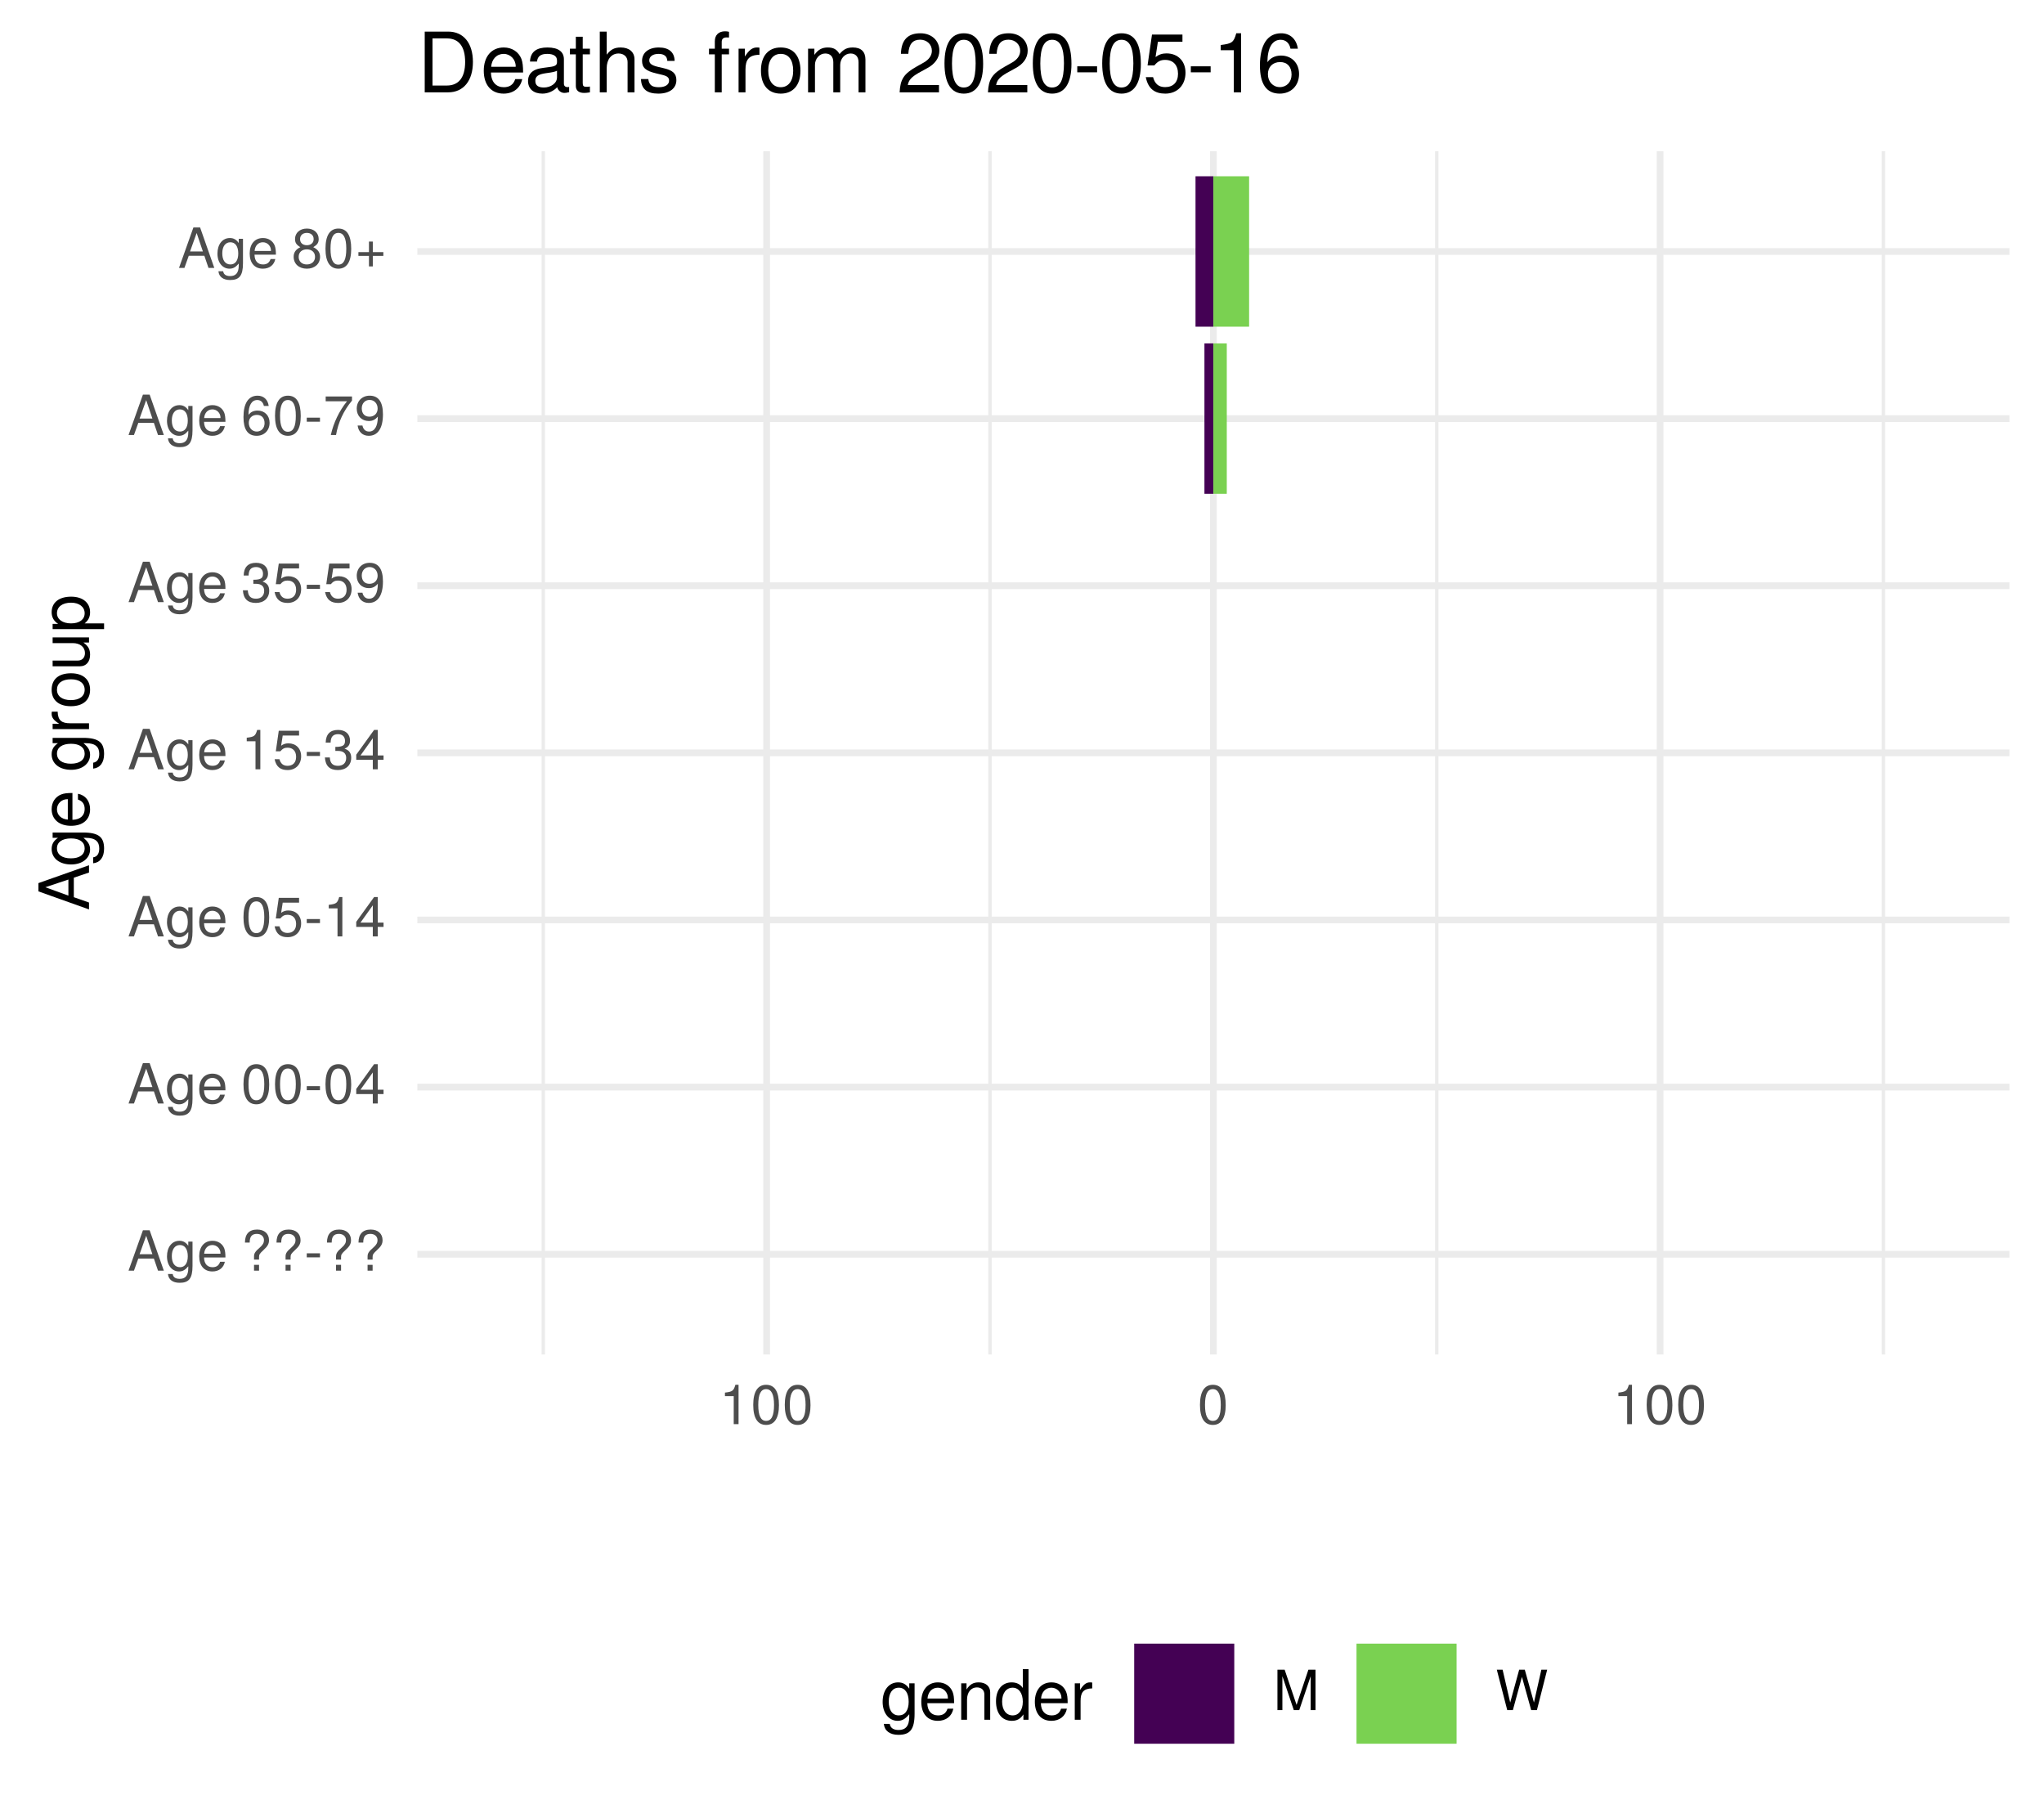
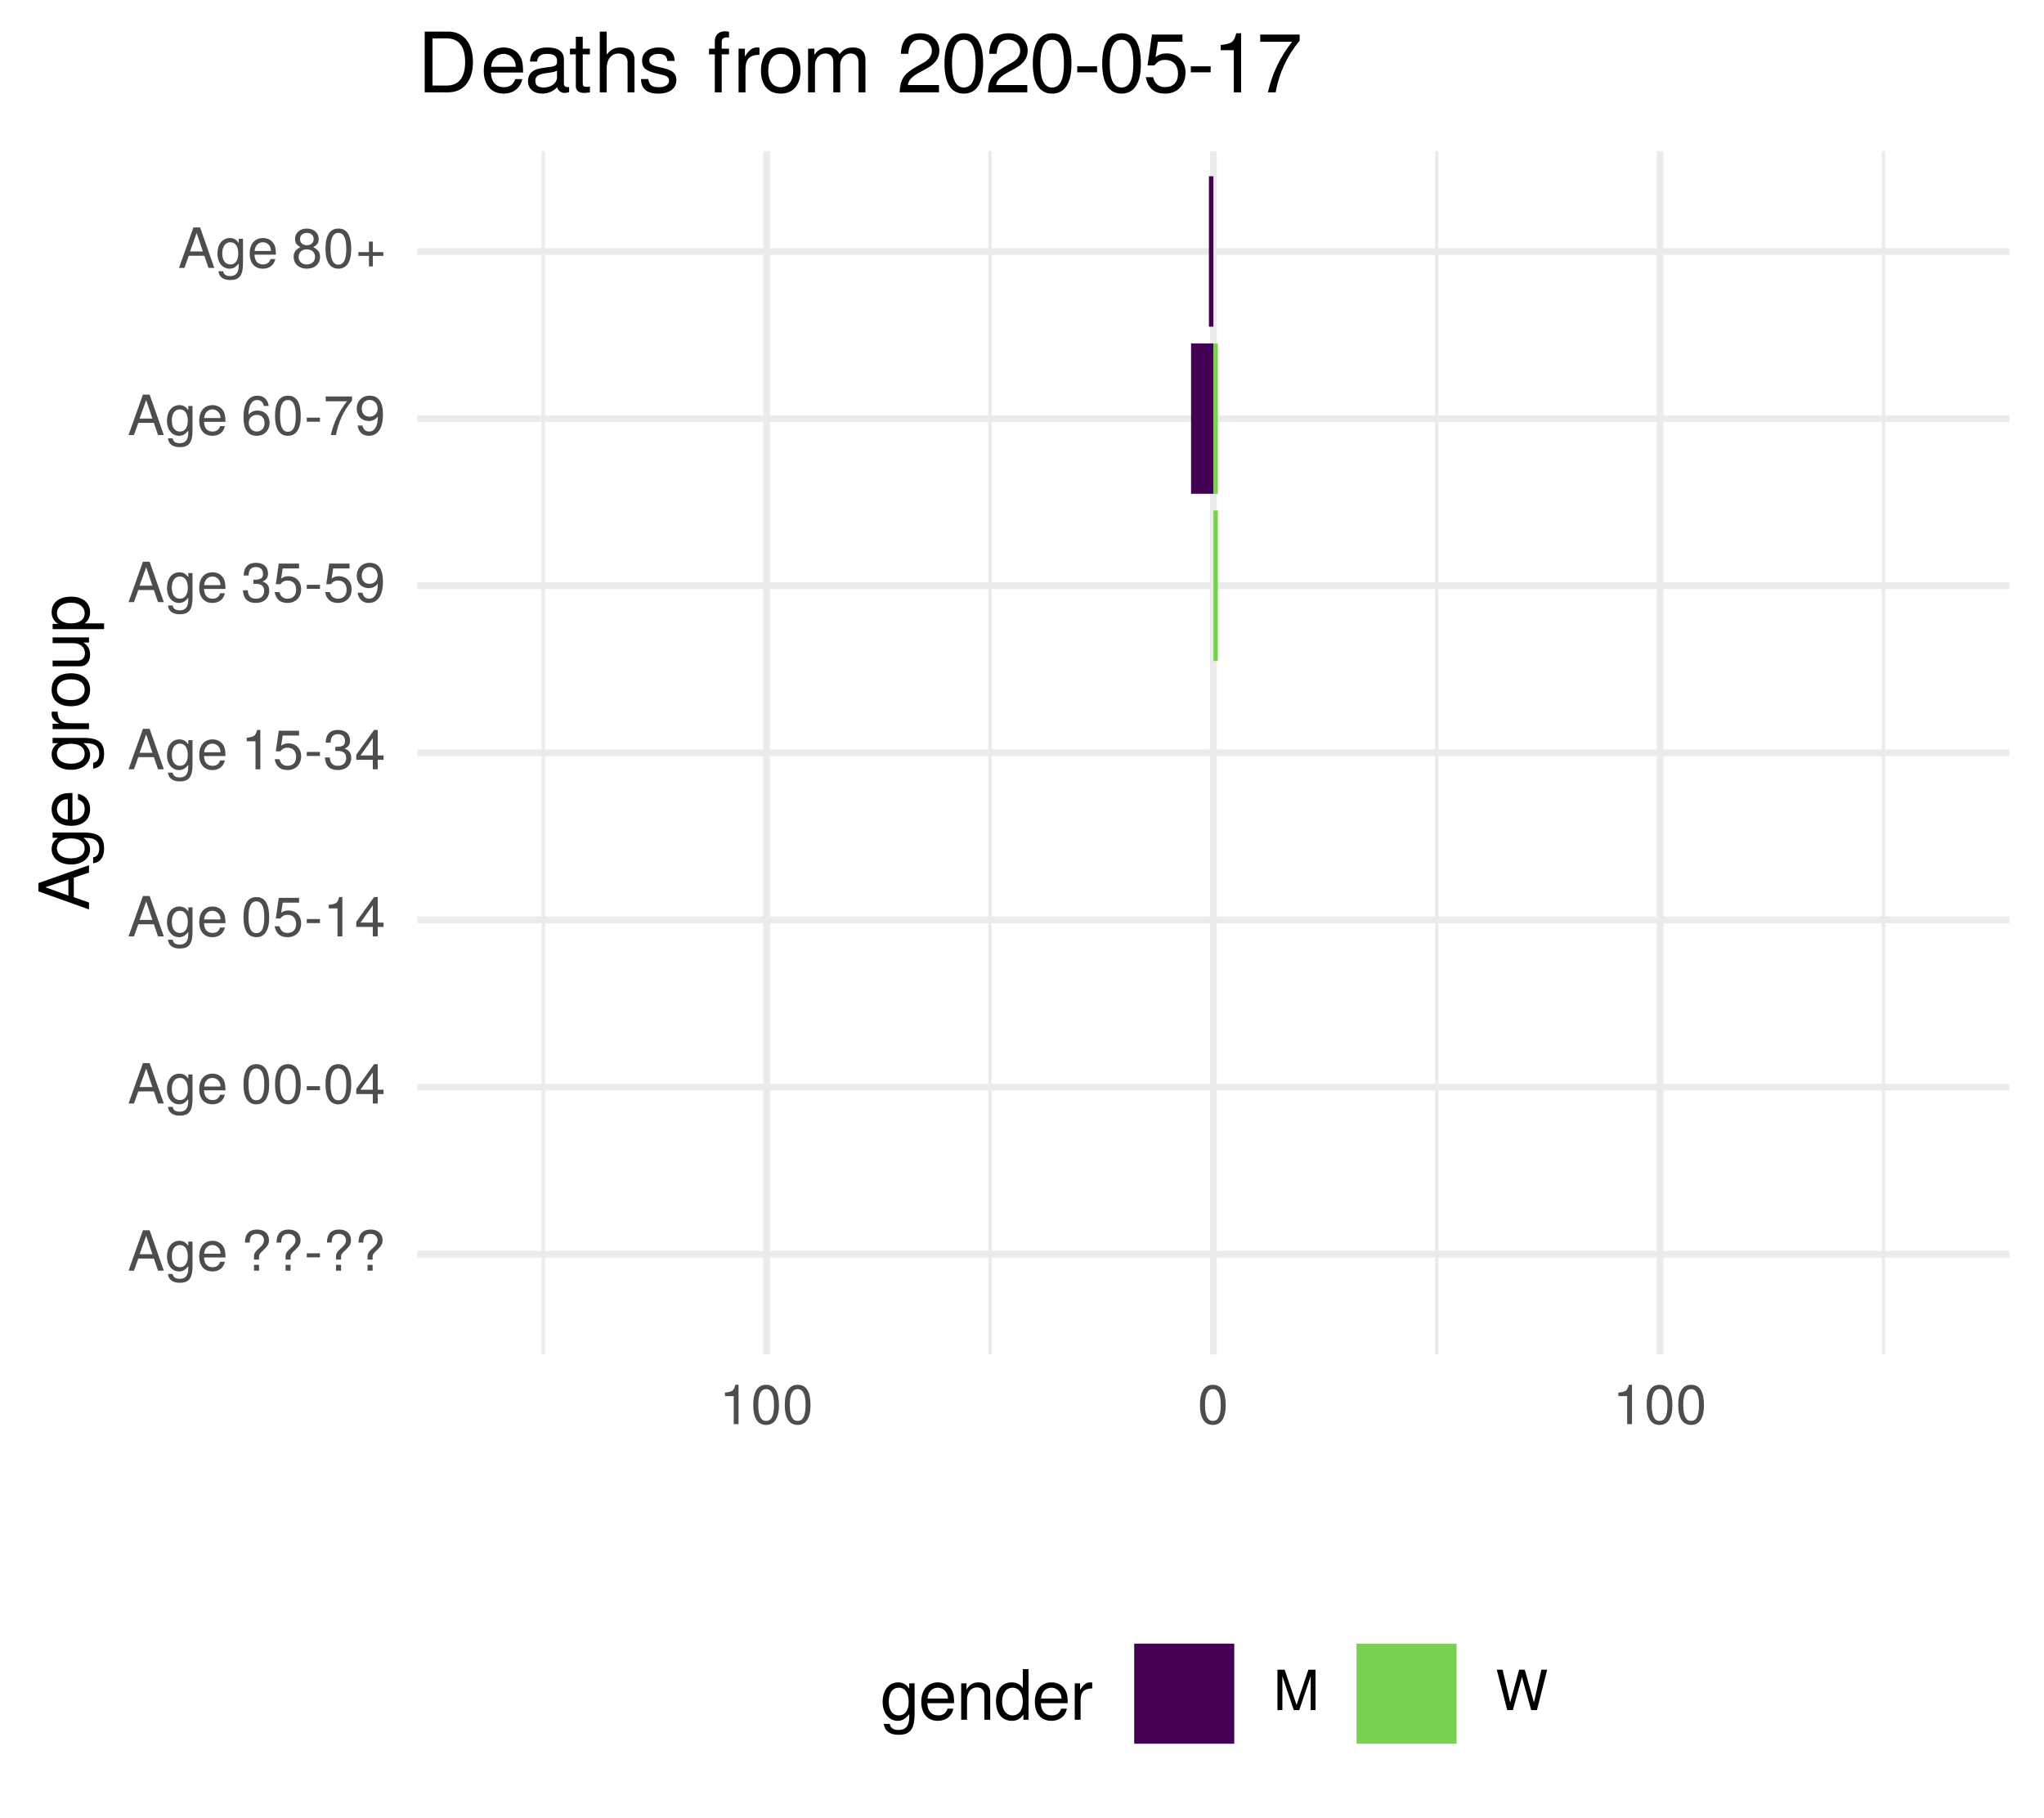
<svg xmlns="http://www.w3.org/2000/svg" xmlns:xlink="http://www.w3.org/1999/xlink" width="324pt" height="288pt" viewBox="0 0 324 288" version="1.1">
  <defs>
    <g>
      <symbol overflow="visible" id="glyph0-0">
        <path style="stroke:none;" d="" />
      </symbol>
      <symbol overflow="visible" id="glyph0-1">
        <path style="stroke:none;" d="M 5.75 0 L 3.5 -6.406 L 2.438 -6.406 L 0.156 0 L 1.016 0 L 1.703 -1.922 L 4.172 -1.922 L 4.828 0 Z M 3.938 -2.609 L 1.906 -2.609 L 2.953 -5.531 Z M 3.938 -2.609 " />
      </symbol>
      <symbol overflow="visible" id="glyph0-2">
        <path style="stroke:none;" d="M 4.297 -0.75 L 4.297 -4.609 L 3.625 -4.609 L 3.625 -3.938 C 3.25 -4.484 2.812 -4.734 2.219 -4.734 C 1.047 -4.734 0.25 -3.75 0.25 -2.266 C 0.25 -0.812 1.078 0.125 2.156 0.125 C 2.734 0.125 3.141 -0.109 3.625 -0.688 L 3.625 -0.391 C 3.625 0.828 3.125 1.297 2.266 1.297 C 1.688 1.297 1.234 1.094 1.156 0.531 L 0.406 0.531 C 0.484 1.406 1.156 1.922 2.25 1.922 C 3.688 1.922 4.297 1.281 4.297 -0.75 Z M 3.547 -2.281 C 3.547 -1.172 3.078 -0.547 2.312 -0.547 C 1.5 -0.547 1.016 -1.188 1.016 -2.312 C 1.016 -3.406 1.516 -4.062 2.297 -4.062 C 3.094 -4.062 3.547 -3.391 3.547 -2.281 Z M 3.547 -2.281 " />
      </symbol>
      <symbol overflow="visible" id="glyph0-3">
        <path style="stroke:none;" d="M 4.516 -2.094 C 4.516 -2.766 4.453 -3.188 4.328 -3.531 C 4.031 -4.281 3.328 -4.734 2.469 -4.734 C 1.172 -4.734 0.359 -3.797 0.359 -2.281 C 0.359 -0.766 1.156 0.125 2.453 0.125 C 3.5 0.125 4.234 -0.469 4.422 -1.406 L 3.672 -1.406 C 3.469 -0.797 3.062 -0.547 2.469 -0.547 C 1.703 -0.547 1.141 -1.031 1.125 -2.094 Z M 3.734 -2.75 C 3.734 -2.75 3.734 -2.703 3.719 -2.688 L 1.141 -2.688 C 1.203 -3.516 1.719 -4.062 2.453 -4.062 C 3.172 -4.062 3.734 -3.469 3.734 -2.75 Z M 3.734 -2.75 " />
      </symbol>
      <symbol overflow="visible" id="glyph0-4">
        <path style="stroke:none;" d="" />
      </symbol>
      <symbol overflow="visible" id="glyph0-5">
        <path style="stroke:none;" d="M 4.422 -4.828 C 4.422 -5.859 3.688 -6.516 2.547 -6.516 C 1.281 -6.516 0.609 -5.812 0.609 -4.453 L 1.359 -4.453 C 1.359 -5.422 1.719 -5.828 2.5 -5.828 C 3.172 -5.828 3.625 -5.422 3.625 -4.828 C 3.625 -4.422 3.438 -4.078 2.969 -3.672 C 2.453 -3.203 2.453 -3.203 2.297 -3 C 2.109 -2.75 2.047 -2.547 2.047 -2.234 L 2.047 -1.75 L 2.844 -1.75 L 2.844 -2.156 C 2.844 -2.547 2.938 -2.703 3.531 -3.25 C 4.203 -3.859 4.422 -4.25 4.422 -4.828 Z M 2.844 0 L 2.844 -0.922 L 2.047 -0.922 L 2.047 0 Z M 2.844 0 " />
      </symbol>
      <symbol overflow="visible" id="glyph0-6">
        <path style="stroke:none;" d="M 2.5 -2.109 L 2.5 -2.75 L 0.406 -2.75 L 0.406 -2.109 Z M 2.5 -2.109 " />
      </symbol>
      <symbol overflow="visible" id="glyph0-7">
        <path style="stroke:none;" d="M 4.453 -3 C 4.453 -5.156 3.781 -6.234 2.422 -6.234 C 1.078 -6.234 0.375 -5.141 0.375 -3.047 C 0.375 -0.953 1.078 0.125 2.422 0.125 C 3.734 0.125 4.453 -0.953 4.453 -3 Z M 3.672 -3.062 C 3.672 -1.297 3.266 -0.516 2.406 -0.516 C 1.578 -0.516 1.172 -1.344 1.172 -3.047 C 1.172 -4.75 1.578 -5.547 2.422 -5.547 C 3.25 -5.547 3.672 -4.734 3.672 -3.062 Z M 3.672 -3.062 " />
      </symbol>
      <symbol overflow="visible" id="glyph0-8">
        <path style="stroke:none;" d="M 4.578 -1.5 L 4.578 -2.188 L 3.656 -2.188 L 3.656 -6.234 L 3.078 -6.234 L 0.25 -2.312 L 0.25 -1.5 L 2.875 -1.5 L 2.875 0 L 3.656 0 L 3.656 -1.5 Z M 2.875 -2.188 L 0.922 -2.188 L 2.875 -4.922 Z M 2.875 -2.188 " />
      </symbol>
      <symbol overflow="visible" id="glyph0-9">
        <path style="stroke:none;" d="M 4.516 -2.062 C 4.516 -3.297 3.688 -4.109 2.5 -4.109 C 2.062 -4.109 1.703 -4 1.344 -3.734 L 1.594 -5.344 L 4.188 -5.344 L 4.188 -6.109 L 0.969 -6.109 L 0.5 -2.844 L 1.219 -2.844 C 1.578 -3.266 1.875 -3.422 2.359 -3.422 C 3.188 -3.422 3.719 -2.891 3.719 -1.969 C 3.719 -1.062 3.203 -0.547 2.359 -0.547 C 1.688 -0.547 1.266 -0.891 1.078 -1.594 L 0.312 -1.594 C 0.562 -0.359 1.266 0.125 2.375 0.125 C 3.641 0.125 4.516 -0.75 4.516 -2.062 Z M 4.516 -2.062 " />
      </symbol>
      <symbol overflow="visible" id="glyph0-10">
        <path style="stroke:none;" d="M 3.047 0 L 3.047 -6.234 L 2.547 -6.234 C 2.266 -5.281 2.094 -5.141 0.891 -5 L 0.891 -4.438 L 2.281 -4.438 L 2.281 0 Z M 3.047 0 " />
      </symbol>
      <symbol overflow="visible" id="glyph0-11">
        <path style="stroke:none;" d="M 4.453 -1.812 C 4.453 -2.562 4.141 -3.016 3.391 -3.266 C 3.969 -3.5 4.266 -3.891 4.266 -4.516 C 4.266 -5.594 3.547 -6.234 2.359 -6.234 C 1.109 -6.234 0.438 -5.547 0.406 -4.219 L 1.188 -4.219 C 1.203 -5.141 1.578 -5.562 2.375 -5.562 C 3.062 -5.562 3.469 -5.156 3.469 -4.5 C 3.469 -3.828 3.188 -3.547 1.938 -3.547 L 1.938 -2.906 L 2.359 -2.906 C 3.219 -2.906 3.656 -2.5 3.656 -1.797 C 3.656 -1.016 3.172 -0.547 2.359 -0.547 C 1.516 -0.547 1.109 -0.969 1.062 -1.875 L 0.281 -1.875 C 0.375 -0.5 1.062 0.125 2.344 0.125 C 3.625 0.125 4.453 -0.641 4.453 -1.812 Z M 4.453 -1.812 " />
      </symbol>
      <symbol overflow="visible" id="glyph0-12">
        <path style="stroke:none;" d="M 4.484 -3.266 C 4.484 -5.219 3.797 -6.234 2.375 -6.234 C 1.188 -6.234 0.328 -5.391 0.328 -4.172 C 0.328 -3.016 1.125 -2.219 2.25 -2.219 C 2.844 -2.219 3.266 -2.438 3.672 -2.922 C 3.672 -1.406 3.172 -0.547 2.281 -0.547 C 1.734 -0.547 1.359 -0.891 1.234 -1.5 L 0.469 -1.5 C 0.609 -0.469 1.281 0.125 2.234 0.125 C 3.688 0.125 4.484 -1.109 4.484 -3.266 Z M 3.641 -4.188 C 3.641 -3.422 3.094 -2.906 2.344 -2.906 C 1.594 -2.906 1.125 -3.391 1.125 -4.234 C 1.125 -5.016 1.656 -5.562 2.359 -5.562 C 3.094 -5.562 3.641 -5 3.641 -4.188 Z M 3.641 -4.188 " />
      </symbol>
      <symbol overflow="visible" id="glyph0-13">
        <path style="stroke:none;" d="M 4.516 -1.938 C 4.516 -3.094 3.719 -3.875 2.609 -3.875 C 1.984 -3.875 1.5 -3.641 1.172 -3.188 C 1.172 -4.703 1.672 -5.547 2.562 -5.547 C 3.109 -5.547 3.484 -5.203 3.609 -4.609 L 4.375 -4.609 C 4.234 -5.625 3.562 -6.234 2.609 -6.234 C 1.156 -6.234 0.375 -5.016 0.375 -2.844 C 0.375 -0.891 1.047 0.125 2.469 0.125 C 3.656 0.125 4.516 -0.719 4.516 -1.938 Z M 3.719 -1.875 C 3.719 -1.094 3.188 -0.547 2.484 -0.547 C 1.766 -0.547 1.219 -1.125 1.219 -1.922 C 1.219 -2.688 1.734 -3.188 2.5 -3.188 C 3.25 -3.188 3.719 -2.703 3.719 -1.875 Z M 3.719 -1.875 " />
      </symbol>
      <symbol overflow="visible" id="glyph0-14">
        <path style="stroke:none;" d="M 4.578 -5.453 L 4.578 -6.109 L 0.406 -6.109 L 0.406 -5.344 L 3.781 -5.344 C 2.531 -3.781 1.656 -1.953 1.219 0 L 2.047 0 C 2.391 -2.016 3.266 -3.891 4.578 -5.453 Z M 4.578 -5.453 " />
      </symbol>
      <symbol overflow="visible" id="glyph0-15">
        <path style="stroke:none;" d="M 4.516 -1.766 C 4.516 -2.453 4.156 -2.938 3.438 -3.281 C 4.078 -3.672 4.297 -3.984 4.297 -4.578 C 4.297 -5.547 3.531 -6.234 2.422 -6.234 C 1.312 -6.234 0.547 -5.547 0.547 -4.578 C 0.547 -4 0.75 -3.672 1.391 -3.281 C 0.672 -2.938 0.328 -2.453 0.328 -1.766 C 0.328 -0.625 1.188 0.125 2.422 0.125 C 3.656 0.125 4.516 -0.625 4.516 -1.766 Z M 3.5 -4.562 C 3.5 -3.969 3.062 -3.594 2.422 -3.594 C 1.766 -3.594 1.344 -3.969 1.344 -4.562 C 1.344 -5.156 1.766 -5.547 2.422 -5.547 C 3.078 -5.547 3.5 -5.156 3.5 -4.562 Z M 3.719 -1.75 C 3.719 -1.016 3.188 -0.547 2.406 -0.547 C 1.641 -0.547 1.125 -1.016 1.125 -1.75 C 1.125 -2.484 1.641 -2.938 2.422 -2.938 C 3.188 -2.938 3.719 -2.484 3.719 -1.75 Z M 3.719 -1.75 " />
      </symbol>
      <symbol overflow="visible" id="glyph0-16">
        <path style="stroke:none;" d="M 4.547 -1.906 L 4.547 -2.5 L 2.875 -2.5 L 2.875 -4.172 L 2.266 -4.172 L 2.266 -2.5 L 0.594 -2.5 L 0.594 -1.906 L 2.266 -1.906 L 2.266 -0.234 L 2.875 -0.234 L 2.875 -1.906 Z M 4.547 -1.906 " />
      </symbol>
      <symbol overflow="visible" id="glyph0-17">
        <path style="stroke:none;" d="M 6.688 0 L 6.688 -6.406 L 5.562 -6.406 L 3.688 -0.828 L 1.797 -6.406 L 0.656 -6.406 L 0.656 0 L 1.438 0 L 1.438 -5.375 L 3.25 0 L 4.109 0 L 5.922 -5.375 L 5.922 0 Z M 6.688 0 " />
      </symbol>
      <symbol overflow="visible" id="glyph0-18">
        <path style="stroke:none;" d="M 8.172 -6.406 L 7.25 -6.406 L 6.078 -1.203 L 4.625 -6.406 L 3.734 -6.406 L 2.312 -1.203 L 1.109 -6.406 L 0.188 -6.406 L 1.844 0 L 2.734 0 L 4.172 -5.266 L 5.641 0 L 6.547 0 Z M 8.172 -6.406 " />
      </symbol>
      <symbol overflow="visible" id="glyph1-0">
        <path style="stroke:none;" d="" />
      </symbol>
      <symbol overflow="visible" id="glyph1-1">
        <path style="stroke:none;" d="M 0 -7.188 L -8.016 -4.359 L -8.016 -3.047 L 0 -0.188 L 0 -1.281 L -2.406 -2.125 L -2.406 -5.219 L 0 -6.031 Z M -3.266 -4.922 L -3.266 -2.375 L -6.922 -3.703 Z M -3.266 -4.922 " />
      </symbol>
      <symbol overflow="visible" id="glyph1-2">
        <path style="stroke:none;" d="M -0.953 -5.375 L -5.766 -5.375 L -5.766 -4.531 L -4.922 -4.531 C -5.609 -4.062 -5.922 -3.516 -5.922 -2.766 C -5.922 -1.312 -4.703 -0.312 -2.828 -0.312 C -1.016 -0.312 0.172 -1.344 0.172 -2.688 C 0.172 -3.422 -0.141 -3.922 -0.875 -4.531 L -0.484 -4.531 C 1.047 -4.531 1.625 -3.906 1.625 -2.844 C 1.625 -2.109 1.359 -1.547 0.656 -1.438 L 0.656 -0.5 C 1.75 -0.609 2.391 -1.453 2.391 -2.812 C 2.391 -4.609 1.594 -5.375 -0.953 -5.375 Z M -2.844 -4.438 C -1.469 -4.438 -0.688 -3.844 -0.688 -2.875 C -0.688 -1.875 -1.484 -1.281 -2.875 -1.281 C -4.266 -1.281 -5.078 -1.891 -5.078 -2.875 C -5.078 -3.859 -4.25 -4.438 -2.844 -4.438 Z M -2.844 -4.438 " />
      </symbol>
      <symbol overflow="visible" id="glyph1-3">
        <path style="stroke:none;" d="M -2.625 -5.641 C -3.453 -5.641 -3.984 -5.578 -4.406 -5.406 C -5.359 -5.031 -5.922 -4.156 -5.922 -3.078 C -5.922 -1.469 -4.734 -0.438 -2.844 -0.438 C -0.953 -0.438 0.172 -1.438 0.172 -3.062 C 0.172 -4.375 -0.578 -5.297 -1.75 -5.516 L -1.75 -4.594 C -0.984 -4.344 -0.688 -3.828 -0.688 -3.094 C -0.688 -2.141 -1.297 -1.422 -2.625 -1.391 Z M -3.438 -4.656 C -3.438 -4.656 -3.391 -4.656 -3.359 -4.656 L -3.359 -1.422 C -4.391 -1.5 -5.078 -2.141 -5.078 -3.062 C -5.078 -3.969 -4.328 -4.656 -3.438 -4.656 Z M -3.438 -4.656 " />
      </symbol>
      <symbol overflow="visible" id="glyph1-4">
        <path style="stroke:none;" d="" />
      </symbol>
      <symbol overflow="visible" id="glyph1-5">
        <path style="stroke:none;" d="M -4.969 -3.531 L -5.891 -3.531 C -5.922 -3.375 -5.922 -3.297 -5.922 -3.172 C -5.922 -2.578 -5.578 -2.141 -4.719 -1.609 L -5.766 -1.609 L -5.766 -0.766 L 0 -0.766 L 0 -1.688 L -2.984 -1.688 C -4.297 -1.688 -4.938 -2.109 -4.969 -3.531 Z M -4.969 -3.531 " />
      </symbol>
      <symbol overflow="visible" id="glyph1-6">
        <path style="stroke:none;" d="M -2.844 -5.609 C -4.828 -5.609 -5.922 -4.656 -5.922 -2.984 C -5.922 -1.375 -4.812 -0.391 -2.875 -0.391 C -0.953 -0.391 0.172 -1.359 0.172 -3 C 0.172 -4.625 -0.953 -5.609 -2.844 -5.609 Z M -2.844 -4.656 C -1.5 -4.656 -0.688 -4.016 -0.688 -3 C -0.688 -1.984 -1.484 -1.359 -2.875 -1.359 C -4.266 -1.359 -5.078 -1.984 -5.078 -3 C -5.078 -4.031 -4.281 -4.656 -2.844 -4.656 Z M -2.844 -4.656 " />
      </symbol>
      <symbol overflow="visible" id="glyph1-7">
        <path style="stroke:none;" d="M 0 -5.297 L -5.766 -5.297 L -5.766 -4.391 L -2.578 -4.391 C -1.406 -4.391 -0.641 -3.766 -0.641 -2.812 C -0.641 -2.094 -1.078 -1.625 -1.766 -1.625 L -5.766 -1.625 L -5.766 -0.719 L -1.406 -0.719 C -0.453 -0.719 0.172 -1.438 0.172 -2.547 C 0.172 -3.406 -0.125 -3.938 -0.891 -4.484 L 0 -4.484 Z M 0 -5.297 " />
      </symbol>
      <symbol overflow="visible" id="glyph1-8">
        <path style="stroke:none;" d="M -2.828 -5.75 C -4.766 -5.75 -5.922 -4.812 -5.922 -3.281 C -5.922 -2.5 -5.578 -1.875 -4.891 -1.438 L -5.766 -1.438 L -5.766 -0.609 L 2.391 -0.609 L 2.391 -1.516 L -0.688 -1.516 C -0.094 -2 0.172 -2.547 0.172 -3.281 C 0.172 -4.781 -0.984 -5.75 -2.828 -5.75 Z M -2.844 -4.797 C -1.547 -4.797 -0.688 -4.125 -0.688 -3.125 C -0.688 -2.156 -1.484 -1.516 -2.844 -1.516 C -4.188 -1.516 -5.078 -2.156 -5.078 -3.125 C -5.078 -4.141 -4.219 -4.797 -2.844 -4.797 Z M -2.844 -4.797 " />
      </symbol>
      <symbol overflow="visible" id="glyph2-0">
        <path style="stroke:none;" d="" />
      </symbol>
      <symbol overflow="visible" id="glyph2-1">
        <path style="stroke:none;" d="M 5.375 -0.953 L 5.375 -5.766 L 4.531 -5.766 L 4.531 -4.922 C 4.062 -5.609 3.516 -5.922 2.766 -5.922 C 1.312 -5.922 0.312 -4.703 0.312 -2.828 C 0.312 -1.016 1.344 0.172 2.688 0.172 C 3.422 0.172 3.922 -0.141 4.531 -0.875 L 4.531 -0.484 C 4.531 1.047 3.906 1.625 2.844 1.625 C 2.109 1.625 1.547 1.359 1.438 0.656 L 0.5 0.656 C 0.609 1.75 1.453 2.391 2.812 2.391 C 4.609 2.391 5.375 1.594 5.375 -0.953 Z M 4.438 -2.844 C 4.438 -1.469 3.844 -0.688 2.875 -0.688 C 1.875 -0.688 1.281 -1.484 1.281 -2.875 C 1.281 -4.266 1.891 -5.078 2.875 -5.078 C 3.859 -5.078 4.438 -4.25 4.438 -2.844 Z M 4.438 -2.844 " />
      </symbol>
      <symbol overflow="visible" id="glyph2-2">
        <path style="stroke:none;" d="M 5.641 -2.625 C 5.641 -3.453 5.578 -3.984 5.406 -4.406 C 5.031 -5.359 4.156 -5.922 3.078 -5.922 C 1.469 -5.922 0.438 -4.734 0.438 -2.844 C 0.438 -0.953 1.438 0.172 3.062 0.172 C 4.375 0.172 5.297 -0.578 5.516 -1.75 L 4.594 -1.75 C 4.344 -0.984 3.828 -0.688 3.094 -0.688 C 2.141 -0.688 1.422 -1.297 1.391 -2.625 Z M 4.656 -3.438 C 4.656 -3.438 4.656 -3.391 4.656 -3.359 L 1.422 -3.359 C 1.5 -4.391 2.141 -5.078 3.062 -5.078 C 3.969 -5.078 4.656 -4.328 4.656 -3.438 Z M 4.656 -3.438 " />
      </symbol>
      <symbol overflow="visible" id="glyph2-3">
        <path style="stroke:none;" d="M 5.359 0 L 5.359 -4.359 C 5.359 -5.312 4.641 -5.922 3.531 -5.922 C 2.672 -5.922 2.125 -5.594 1.609 -4.797 L 1.609 -5.766 L 0.766 -5.766 L 0.766 0 L 1.688 0 L 1.688 -3.172 C 1.688 -4.359 2.328 -5.125 3.25 -5.125 C 3.984 -5.125 4.438 -4.688 4.438 -4 L 4.438 0 Z M 5.359 0 " />
      </symbol>
      <symbol overflow="visible" id="glyph2-4">
        <path style="stroke:none;" d="M 5.438 0 L 5.438 -8.016 L 4.531 -8.016 L 4.531 -5.031 C 4.141 -5.625 3.531 -5.922 2.766 -5.922 C 1.266 -5.922 0.281 -4.781 0.281 -2.938 C 0.281 -0.984 1.25 0.172 2.797 0.172 C 3.594 0.172 4.141 -0.125 4.625 -0.844 L 4.625 0 Z M 4.531 -2.859 C 4.531 -1.531 3.891 -0.688 2.922 -0.688 C 1.906 -0.688 1.25 -1.547 1.25 -2.875 C 1.25 -4.219 1.906 -5.078 2.922 -5.078 C 3.906 -5.078 4.531 -4.188 4.531 -2.859 Z M 4.531 -2.859 " />
      </symbol>
      <symbol overflow="visible" id="glyph2-5">
        <path style="stroke:none;" d="M 3.531 -4.969 L 3.531 -5.891 C 3.375 -5.922 3.297 -5.922 3.172 -5.922 C 2.578 -5.922 2.141 -5.578 1.609 -4.719 L 1.609 -5.766 L 0.766 -5.766 L 0.766 0 L 1.688 0 L 1.688 -2.984 C 1.688 -4.297 2.109 -4.938 3.531 -4.969 Z M 3.531 -4.969 " />
      </symbol>
      <symbol overflow="visible" id="glyph3-0">
        <path style="stroke:none;" d="" />
      </symbol>
      <symbol overflow="visible" id="glyph3-1">
        <path style="stroke:none;" d="M 8.812 -4.812 C 8.812 -7.797 7.328 -9.625 4.891 -9.625 L 1.172 -9.625 L 1.172 0 L 4.891 0 C 7.312 0 8.812 -1.828 8.812 -4.812 Z M 7.578 -4.812 C 7.578 -2.375 6.578 -1.078 4.672 -1.078 L 2.406 -1.078 L 2.406 -8.547 L 4.672 -8.547 C 6.578 -8.547 7.578 -7.266 7.578 -4.812 Z M 7.578 -4.812 " />
      </symbol>
      <symbol overflow="visible" id="glyph3-2">
        <path style="stroke:none;" d="M 6.766 -3.141 C 6.766 -4.141 6.688 -4.781 6.5 -5.297 C 6.047 -6.438 4.984 -7.109 3.703 -7.109 C 1.766 -7.109 0.531 -5.688 0.531 -3.422 C 0.531 -1.156 1.734 0.203 3.672 0.203 C 5.25 0.203 6.344 -0.703 6.625 -2.094 L 5.516 -2.094 C 5.219 -1.188 4.594 -0.812 3.703 -0.812 C 2.562 -0.812 1.703 -1.562 1.672 -3.141 Z M 5.594 -4.125 C 5.594 -4.125 5.594 -4.062 5.578 -4.047 L 1.703 -4.047 C 1.797 -5.266 2.578 -6.094 3.688 -6.094 C 4.766 -6.094 5.594 -5.203 5.594 -4.125 Z M 5.594 -4.125 " />
      </symbol>
      <symbol overflow="visible" id="glyph3-3">
        <path style="stroke:none;" d="M 7.062 -0.031 L 7.062 -0.859 C 6.938 -0.828 6.891 -0.828 6.828 -0.828 C 6.438 -0.828 6.234 -1.031 6.234 -1.375 L 6.234 -5.234 C 6.234 -6.453 5.328 -7.109 3.625 -7.109 C 1.953 -7.109 0.922 -6.469 0.859 -4.875 L 1.969 -4.875 C 2.062 -5.719 2.562 -6.094 3.594 -6.094 C 4.578 -6.094 5.141 -5.734 5.141 -5.062 L 5.141 -4.781 C 5.141 -4.312 4.859 -4.125 3.984 -4.016 C 2.422 -3.812 2.188 -3.766 1.766 -3.594 C 0.969 -3.266 0.547 -2.641 0.547 -1.797 C 0.547 -0.547 1.422 0.203 2.828 0.203 C 3.703 0.203 4.562 -0.172 5.172 -0.812 C 5.297 -0.297 5.766 0.094 6.312 0.094 C 6.531 0.094 6.703 0.062 7.062 -0.031 Z M 5.141 -2.391 C 5.141 -1.406 4.125 -0.766 3.062 -0.766 C 2.203 -0.766 1.703 -1.062 1.703 -1.828 C 1.703 -2.547 2.188 -2.859 3.359 -3.031 C 4.531 -3.188 4.766 -3.25 5.141 -3.422 Z M 5.141 -2.391 " />
      </symbol>
      <symbol overflow="visible" id="glyph3-4">
        <path style="stroke:none;" d="M 3.359 0 L 3.359 -0.922 C 3.203 -0.891 3.031 -0.875 2.828 -0.875 C 2.344 -0.875 2.219 -1 2.219 -1.484 L 2.219 -6.016 L 3.359 -6.016 L 3.359 -6.922 L 2.219 -6.922 L 2.219 -8.812 L 1.125 -8.812 L 1.125 -6.922 L 0.188 -6.922 L 0.188 -6.016 L 1.125 -6.016 L 1.125 -1 C 1.125 -0.297 1.594 0.094 2.453 0.094 C 2.719 0.094 2.984 0.062 3.359 0 Z M 3.359 0 " />
      </symbol>
      <symbol overflow="visible" id="glyph3-5">
        <path style="stroke:none;" d="M 6.422 0 L 6.422 -5.234 C 6.422 -6.391 5.578 -7.109 4.234 -7.109 C 3.266 -7.109 2.672 -6.812 2.016 -5.969 L 2.016 -9.625 L 0.922 -9.625 L 0.922 0 L 2.016 0 L 2.016 -3.812 C 2.016 -5.234 2.766 -6.156 3.891 -6.156 C 4.672 -6.156 5.328 -5.703 5.328 -4.797 L 5.328 0 Z M 6.422 0 " />
      </symbol>
      <symbol overflow="visible" id="glyph3-6">
        <path style="stroke:none;" d="M 6.062 -1.938 C 6.062 -2.969 5.484 -3.484 4.109 -3.812 L 3.047 -4.062 C 2.156 -4.281 1.766 -4.562 1.766 -5.062 C 1.766 -5.688 2.344 -6.094 3.234 -6.094 C 4.125 -6.094 4.594 -5.719 4.625 -4.984 L 5.781 -4.984 C 5.766 -6.344 4.875 -7.109 3.281 -7.109 C 1.656 -7.109 0.625 -6.281 0.625 -5 C 0.625 -3.922 1.172 -3.406 2.812 -3.016 L 3.844 -2.766 C 4.609 -2.578 4.906 -2.344 4.906 -1.844 C 4.906 -1.203 4.266 -0.812 3.297 -0.812 C 2.312 -0.812 1.75 -1.062 1.609 -2.109 L 0.453 -2.109 C 0.5 -0.516 1.406 0.203 3.203 0.203 C 4.953 0.203 6.062 -0.609 6.062 -1.938 Z M 6.062 -1.938 " />
      </symbol>
      <symbol overflow="visible" id="glyph3-7">
        <path style="stroke:none;" d="" />
      </symbol>
      <symbol overflow="visible" id="glyph3-8">
        <path style="stroke:none;" d="M 3.406 -6.016 L 3.406 -6.922 L 2.25 -6.922 L 2.25 -8 C 2.25 -8.469 2.516 -8.703 3.031 -8.703 C 3.109 -8.703 3.156 -8.703 3.406 -8.688 L 3.406 -9.594 C 3.156 -9.656 3.016 -9.672 2.781 -9.672 C 1.766 -9.672 1.156 -9.078 1.156 -8.094 L 1.156 -6.922 L 0.234 -6.922 L 0.234 -6.016 L 1.156 -6.016 L 1.156 0 L 2.25 0 L 2.25 -6.016 Z M 3.406 -6.016 " />
      </symbol>
      <symbol overflow="visible" id="glyph3-9">
        <path style="stroke:none;" d="M 4.234 -5.953 L 4.234 -7.078 C 4.047 -7.109 3.969 -7.109 3.812 -7.109 C 3.109 -7.109 2.562 -6.688 1.922 -5.672 L 1.922 -6.922 L 0.922 -6.922 L 0.922 0 L 2.016 0 L 2.016 -3.594 C 2.016 -5.156 2.531 -5.922 4.234 -5.953 Z M 4.234 -5.953 " />
      </symbol>
      <symbol overflow="visible" id="glyph3-10">
        <path style="stroke:none;" d="M 6.734 -3.406 C 6.734 -5.797 5.578 -7.109 3.594 -7.109 C 1.656 -7.109 0.469 -5.781 0.469 -3.453 C 0.469 -1.141 1.641 0.203 3.609 0.203 C 5.547 0.203 6.734 -1.141 6.734 -3.406 Z M 5.578 -3.422 C 5.578 -1.797 4.812 -0.812 3.609 -0.812 C 2.375 -0.812 1.625 -1.781 1.625 -3.453 C 1.625 -5.125 2.375 -6.094 3.609 -6.094 C 4.844 -6.094 5.578 -5.141 5.578 -3.422 Z M 5.578 -3.422 " />
      </symbol>
      <symbol overflow="visible" id="glyph3-11">
        <path style="stroke:none;" d="M 10.031 0 L 10.031 -5.188 C 10.031 -6.438 9.344 -7.109 8.047 -7.109 C 7.125 -7.109 6.578 -6.844 5.922 -6.062 C 5.516 -6.797 4.969 -7.109 4.062 -7.109 C 3.141 -7.109 2.531 -6.766 1.938 -5.938 L 1.938 -6.922 L 0.938 -6.922 L 0.938 0 L 2.031 0 L 2.031 -4.344 C 2.031 -5.344 2.766 -6.156 3.656 -6.156 C 4.469 -6.156 4.938 -5.656 4.938 -4.766 L 4.938 0 L 6.031 0 L 6.031 -4.344 C 6.031 -5.344 6.766 -6.156 7.672 -6.156 C 8.469 -6.156 8.938 -5.641 8.938 -4.766 L 8.938 0 Z M 10.031 0 " />
      </symbol>
      <symbol overflow="visible" id="glyph3-12">
        <path style="stroke:none;" d="M 6.75 -6.609 C 6.75 -8.203 5.516 -9.359 3.75 -9.359 C 1.828 -9.359 0.719 -8.391 0.656 -6.109 L 1.828 -6.109 C 1.922 -7.688 2.562 -8.344 3.703 -8.344 C 4.766 -8.344 5.562 -7.594 5.562 -6.594 C 5.562 -5.844 5.125 -5.219 4.297 -4.734 L 3.078 -4.047 C 1.125 -2.938 0.547 -2.062 0.453 0 L 6.688 0 L 6.688 -1.156 L 1.75 -1.156 C 1.875 -1.922 2.297 -2.406 3.453 -3.078 L 4.766 -3.797 C 6.078 -4.484 6.75 -5.469 6.75 -6.609 Z M 6.75 -6.609 " />
      </symbol>
      <symbol overflow="visible" id="glyph3-13">
        <path style="stroke:none;" d="M 6.688 -4.5 C 6.688 -7.75 5.672 -9.359 3.625 -9.359 C 1.609 -9.359 0.562 -7.719 0.562 -4.578 C 0.562 -1.422 1.625 0.203 3.625 0.203 C 5.609 0.203 6.688 -1.422 6.688 -4.5 Z M 5.5 -4.609 C 5.5 -1.953 4.891 -0.766 3.609 -0.766 C 2.375 -0.766 1.75 -2 1.75 -4.562 C 1.75 -7.125 2.375 -8.328 3.625 -8.328 C 4.891 -8.328 5.5 -7.109 5.5 -4.609 Z M 5.5 -4.609 " />
      </symbol>
      <symbol overflow="visible" id="glyph3-14">
        <path style="stroke:none;" d="M 3.75 -3.172 L 3.75 -4.125 L 0.609 -4.125 L 0.609 -3.172 Z M 3.75 -3.172 " />
      </symbol>
      <symbol overflow="visible" id="glyph3-15">
        <path style="stroke:none;" d="M 6.766 -3.109 C 6.766 -4.953 5.547 -6.172 3.75 -6.172 C 3.094 -6.172 2.562 -6 2.016 -5.594 L 2.391 -8.016 L 6.281 -8.016 L 6.281 -9.156 L 1.453 -9.156 L 0.75 -4.266 L 1.828 -4.266 C 2.359 -4.906 2.812 -5.141 3.531 -5.141 C 4.797 -5.141 5.578 -4.328 5.578 -2.938 C 5.578 -1.594 4.812 -0.828 3.531 -0.828 C 2.516 -0.828 1.906 -1.344 1.625 -2.406 L 0.469 -2.406 C 0.844 -0.547 1.906 0.203 3.562 0.203 C 5.453 0.203 6.766 -1.125 6.766 -3.109 Z M 6.766 -3.109 " />
      </symbol>
      <symbol overflow="visible" id="glyph3-16">
        <path style="stroke:none;" d="M 4.578 0 L 4.578 -9.359 L 3.812 -9.359 C 3.406 -7.922 3.141 -7.719 1.344 -7.5 L 1.344 -6.672 L 3.422 -6.672 L 3.422 0 Z M 4.578 0 " />
      </symbol>
      <symbol overflow="visible" id="glyph3-17">
-         <path style="stroke:none;" d="M 6.766 -2.906 C 6.766 -4.641 5.578 -5.828 3.906 -5.828 C 2.984 -5.828 2.25 -5.469 1.75 -4.781 C 1.766 -7.062 2.516 -8.328 3.844 -8.328 C 4.656 -8.328 5.234 -7.812 5.406 -6.922 L 6.578 -6.922 C 6.344 -8.453 5.344 -9.359 3.922 -9.359 C 1.75 -9.359 0.562 -7.531 0.562 -4.266 C 0.562 -1.344 1.578 0.203 3.703 0.203 C 5.5 0.203 6.766 -1.062 6.766 -2.906 Z M 5.578 -2.812 C 5.578 -1.641 4.797 -0.828 3.719 -0.828 C 2.641 -0.828 1.828 -1.672 1.828 -2.875 C 1.828 -4.047 2.609 -4.797 3.766 -4.797 C 4.891 -4.797 5.578 -4.062 5.578 -2.812 Z M 5.578 -2.812 " />
+         <path style="stroke:none;" d="M 6.859 -8.188 L 6.859 -9.156 L 0.609 -9.156 L 0.609 -8.016 L 5.672 -8.016 C 3.797 -5.672 2.484 -2.938 1.828 0 L 3.062 0 C 3.578 -3.031 4.891 -5.844 6.859 -8.188 Z M 6.859 -8.188 " />
      </symbol>
    </g>
    <clipPath id="clip1">
      <path d="M 85 23.957 L 87 23.957 L 87 214.648 L 85 214.648 Z M 85 23.957 " />
    </clipPath>
    <clipPath id="clip2">
      <path d="M 156 23.957 L 158 23.957 L 158 214.648 L 156 214.648 Z M 156 23.957 " />
    </clipPath>
    <clipPath id="clip3">
      <path d="M 227 23.957 L 229 23.957 L 229 214.648 L 227 214.648 Z M 227 23.957 " />
    </clipPath>
    <clipPath id="clip4">
      <path d="M 298 23.957 L 299 23.957 L 299 214.648 L 298 214.648 Z M 298 23.957 " />
    </clipPath>
    <clipPath id="clip5">
      <path d="M 66.152 198 L 318.523 198 L 318.523 200 L 66.152 200 Z M 66.152 198 " />
    </clipPath>
    <clipPath id="clip6">
      <path d="M 66.152 171 L 318.523 171 L 318.523 173 L 66.152 173 Z M 66.152 171 " />
    </clipPath>
    <clipPath id="clip7">
      <path d="M 66.152 145 L 318.523 145 L 318.523 147 L 66.152 147 Z M 66.152 145 " />
    </clipPath>
    <clipPath id="clip8">
      <path d="M 66.152 118 L 318.523 118 L 318.523 120 L 66.152 120 Z M 66.152 118 " />
    </clipPath>
    <clipPath id="clip9">
      <path d="M 66.152 92 L 318.523 92 L 318.523 94 L 66.152 94 Z M 66.152 92 " />
    </clipPath>
    <clipPath id="clip10">
      <path d="M 66.152 65 L 318.523 65 L 318.523 67 L 66.152 67 Z M 66.152 65 " />
    </clipPath>
    <clipPath id="clip11">
      <path d="M 66.152 39 L 318.523 39 L 318.523 41 L 66.152 41 Z M 66.152 39 " />
    </clipPath>
    <clipPath id="clip12">
      <path d="M 120 23.957 L 123 23.957 L 123 214.648 L 120 214.648 Z M 120 23.957 " />
    </clipPath>
    <clipPath id="clip13">
      <path d="M 191 23.957 L 193 23.957 L 193 214.648 L 191 214.648 Z M 191 23.957 " />
    </clipPath>
    <clipPath id="clip14">
      <path d="M 262 23.957 L 264 23.957 L 264 214.648 L 262 214.648 Z M 262 23.957 " />
    </clipPath>
  </defs>
-   <g id="surface1986">
+   <g id="surface1996">
    <rect x="0" y="0" width="324" height="288" style="fill:rgb(100%,100%,100%);fill-opacity:1;stroke:none;" />
    <g clip-path="url(#clip1)" clip-rule="nonzero">
      <path style="fill:none;stroke-width:0.533;stroke-linecap:butt;stroke-linejoin:round;stroke:rgb(92.157%,92.157%,92.157%);stroke-opacity:1;stroke-miterlimit:10;" d="M 86.121 214.652 L 86.121 23.957 " />
    </g>
    <g clip-path="url(#clip2)" clip-rule="nonzero">
      <path style="fill:none;stroke-width:0.533;stroke-linecap:butt;stroke-linejoin:round;stroke:rgb(92.157%,92.157%,92.157%);stroke-opacity:1;stroke-miterlimit:10;" d="M 156.93 214.652 L 156.93 23.957 " />
    </g>
    <g clip-path="url(#clip3)" clip-rule="nonzero">
      <path style="fill:none;stroke-width:0.533;stroke-linecap:butt;stroke-linejoin:round;stroke:rgb(92.157%,92.157%,92.157%);stroke-opacity:1;stroke-miterlimit:10;" d="M 227.742 214.652 L 227.742 23.957 " />
    </g>
    <g clip-path="url(#clip4)" clip-rule="nonzero">
      <path style="fill:none;stroke-width:0.533;stroke-linecap:butt;stroke-linejoin:round;stroke:rgb(92.157%,92.157%,92.157%);stroke-opacity:1;stroke-miterlimit:10;" d="M 298.551 214.652 L 298.551 23.957 " />
    </g>
    <g clip-path="url(#clip5)" clip-rule="nonzero">
      <path style="fill:none;stroke-width:1.067;stroke-linecap:butt;stroke-linejoin:round;stroke:rgb(92.157%,92.157%,92.157%);stroke-opacity:1;stroke-miterlimit:10;" d="M 66.152 198.762 L 318.52 198.762 " />
    </g>
    <g clip-path="url(#clip6)" clip-rule="nonzero">
      <path style="fill:none;stroke-width:1.067;stroke-linecap:butt;stroke-linejoin:round;stroke:rgb(92.157%,92.157%,92.157%);stroke-opacity:1;stroke-miterlimit:10;" d="M 66.152 172.273 L 318.52 172.273 " />
    </g>
    <g clip-path="url(#clip7)" clip-rule="nonzero">
      <path style="fill:none;stroke-width:1.067;stroke-linecap:butt;stroke-linejoin:round;stroke:rgb(92.157%,92.157%,92.157%);stroke-opacity:1;stroke-miterlimit:10;" d="M 66.152 145.789 L 318.52 145.789 " />
    </g>
    <g clip-path="url(#clip8)" clip-rule="nonzero">
      <path style="fill:none;stroke-width:1.067;stroke-linecap:butt;stroke-linejoin:round;stroke:rgb(92.157%,92.157%,92.157%);stroke-opacity:1;stroke-miterlimit:10;" d="M 66.152 119.305 L 318.52 119.305 " />
    </g>
    <g clip-path="url(#clip9)" clip-rule="nonzero">
      <path style="fill:none;stroke-width:1.067;stroke-linecap:butt;stroke-linejoin:round;stroke:rgb(92.157%,92.157%,92.157%);stroke-opacity:1;stroke-miterlimit:10;" d="M 66.152 92.82 L 318.52 92.82 " />
    </g>
    <g clip-path="url(#clip10)" clip-rule="nonzero">
      <path style="fill:none;stroke-width:1.067;stroke-linecap:butt;stroke-linejoin:round;stroke:rgb(92.157%,92.157%,92.157%);stroke-opacity:1;stroke-miterlimit:10;" d="M 66.152 66.336 L 318.52 66.336 " />
    </g>
    <g clip-path="url(#clip11)" clip-rule="nonzero">
      <path style="fill:none;stroke-width:1.067;stroke-linecap:butt;stroke-linejoin:round;stroke:rgb(92.157%,92.157%,92.157%);stroke-opacity:1;stroke-miterlimit:10;" d="M 66.152 39.852 L 318.52 39.852 " />
    </g>
    <g clip-path="url(#clip12)" clip-rule="nonzero">
      <path style="fill:none;stroke-width:1.067;stroke-linecap:butt;stroke-linejoin:round;stroke:rgb(92.157%,92.157%,92.157%);stroke-opacity:1;stroke-miterlimit:10;" d="M 121.523 214.652 L 121.523 23.957 " />
    </g>
    <g clip-path="url(#clip13)" clip-rule="nonzero">
      <path style="fill:none;stroke-width:1.067;stroke-linecap:butt;stroke-linejoin:round;stroke:rgb(92.157%,92.157%,92.157%);stroke-opacity:1;stroke-miterlimit:10;" d="M 192.336 214.652 L 192.336 23.957 " />
    </g>
    <g clip-path="url(#clip14)" clip-rule="nonzero">
      <path style="fill:none;stroke-width:1.067;stroke-linecap:butt;stroke-linejoin:round;stroke:rgb(92.157%,92.157%,92.157%);stroke-opacity:1;stroke-miterlimit:10;" d="M 263.145 214.652 L 263.145 23.957 " />
    </g>
-     <path style=" stroke:none;fill-rule:nonzero;fill:rgb(26.667%,0.392%,32.941%);fill-opacity:1;" d="M 190.918 78.254 L 192.336 78.254 L 192.336 54.418 L 190.918 54.418 Z M 190.918 78.254 " />
-     <path style=" stroke:none;fill-rule:nonzero;fill:rgb(47.843%,81.961%,31.765%);fill-opacity:1;" d="M 192.336 78.254 L 194.461 78.254 L 194.461 54.418 L 192.336 54.418 Z M 192.336 78.254 " />
-     <path style=" stroke:none;fill-rule:nonzero;fill:rgb(26.667%,0.392%,32.941%);fill-opacity:1;" d="M 189.504 51.77 L 192.336 51.77 L 192.336 27.934 L 189.504 27.934 Z M 189.504 51.77 " />
-     <path style=" stroke:none;fill-rule:nonzero;fill:rgb(47.843%,81.961%,31.765%);fill-opacity:1;" d="M 192.336 51.77 L 198 51.77 L 198 27.934 L 192.336 27.934 Z M 192.336 51.77 " />
+     <path style=" stroke:none;fill-rule:nonzero;fill:rgb(47.843%,81.961%,31.765%);fill-opacity:1;" d="M 192.336 104.738 L 193.043 104.738 L 193.043 80.902 L 192.336 80.902 Z M 192.336 104.738 " />
+     <path style=" stroke:none;fill-rule:nonzero;fill:rgb(26.667%,0.392%,32.941%);fill-opacity:1;" d="M 188.797 78.254 L 192.336 78.254 L 192.336 54.418 L 188.797 54.418 Z M 188.797 78.254 " />
+     <path style=" stroke:none;fill-rule:nonzero;fill:rgb(47.843%,81.961%,31.765%);fill-opacity:1;" d="M 192.336 78.254 L 193.043 78.254 L 193.043 54.418 L 192.336 54.418 Z M 192.336 78.254 " />
+     <path style=" stroke:none;fill-rule:nonzero;fill:rgb(26.667%,0.392%,32.941%);fill-opacity:1;" d="M 191.629 51.77 L 192.336 51.77 L 192.336 27.934 L 191.629 27.934 Z M 191.629 51.77 " />
    <g style="fill:rgb(30.196%,30.196%,30.196%);fill-opacity:1;">
      <use xlink:href="#glyph0-1" x="20.219" y="201.364" />
      <use xlink:href="#glyph0-2" x="26.219" y="201.364" />
      <use xlink:href="#glyph0-3" x="31.219" y="201.364" />
      <use xlink:href="#glyph0-4" x="36.219" y="201.364" />
      <use xlink:href="#glyph0-5" x="38.219" y="201.364" />
      <use xlink:href="#glyph0-5" x="43.219" y="201.364" />
      <use xlink:href="#glyph0-6" x="48.219" y="201.364" />
      <use xlink:href="#glyph0-5" x="51.219" y="201.364" />
      <use xlink:href="#glyph0-5" x="56.219" y="201.364" />
    </g>
    <g style="fill:rgb(30.196%,30.196%,30.196%);fill-opacity:1;">
      <use xlink:href="#glyph0-1" x="20.219" y="174.876" />
      <use xlink:href="#glyph0-2" x="26.219" y="174.876" />
      <use xlink:href="#glyph0-3" x="31.219" y="174.876" />
      <use xlink:href="#glyph0-4" x="36.219" y="174.876" />
      <use xlink:href="#glyph0-7" x="38.219" y="174.876" />
      <use xlink:href="#glyph0-7" x="43.219" y="174.876" />
      <use xlink:href="#glyph0-6" x="48.219" y="174.876" />
      <use xlink:href="#glyph0-7" x="51.219" y="174.876" />
      <use xlink:href="#glyph0-8" x="56.219" y="174.876" />
    </g>
    <g style="fill:rgb(30.196%,30.196%,30.196%);fill-opacity:1;">
      <use xlink:href="#glyph0-1" x="20.219" y="148.392" />
      <use xlink:href="#glyph0-2" x="26.219" y="148.392" />
      <use xlink:href="#glyph0-3" x="31.219" y="148.392" />
      <use xlink:href="#glyph0-4" x="36.219" y="148.392" />
      <use xlink:href="#glyph0-7" x="38.219" y="148.392" />
      <use xlink:href="#glyph0-9" x="43.219" y="148.392" />
      <use xlink:href="#glyph0-6" x="48.219" y="148.392" />
      <use xlink:href="#glyph0-10" x="51.219" y="148.392" />
      <use xlink:href="#glyph0-8" x="56.219" y="148.392" />
    </g>
    <g style="fill:rgb(30.196%,30.196%,30.196%);fill-opacity:1;">
      <use xlink:href="#glyph0-1" x="20.219" y="121.907" />
      <use xlink:href="#glyph0-2" x="26.219" y="121.907" />
      <use xlink:href="#glyph0-3" x="31.219" y="121.907" />
      <use xlink:href="#glyph0-4" x="36.219" y="121.907" />
      <use xlink:href="#glyph0-10" x="38.219" y="121.907" />
      <use xlink:href="#glyph0-9" x="43.219" y="121.907" />
      <use xlink:href="#glyph0-6" x="48.219" y="121.907" />
      <use xlink:href="#glyph0-11" x="51.219" y="121.907" />
      <use xlink:href="#glyph0-8" x="56.219" y="121.907" />
    </g>
    <g style="fill:rgb(30.196%,30.196%,30.196%);fill-opacity:1;">
      <use xlink:href="#glyph0-1" x="20.219" y="95.423" />
      <use xlink:href="#glyph0-2" x="26.219" y="95.423" />
      <use xlink:href="#glyph0-3" x="31.219" y="95.423" />
      <use xlink:href="#glyph0-4" x="36.219" y="95.423" />
      <use xlink:href="#glyph0-11" x="38.219" y="95.423" />
      <use xlink:href="#glyph0-9" x="43.219" y="95.423" />
      <use xlink:href="#glyph0-6" x="48.219" y="95.423" />
      <use xlink:href="#glyph0-9" x="51.219" y="95.423" />
      <use xlink:href="#glyph0-12" x="56.219" y="95.423" />
    </g>
    <g style="fill:rgb(30.196%,30.196%,30.196%);fill-opacity:1;">
      <use xlink:href="#glyph0-1" x="20.219" y="68.938" />
      <use xlink:href="#glyph0-2" x="26.219" y="68.938" />
      <use xlink:href="#glyph0-3" x="31.219" y="68.938" />
      <use xlink:href="#glyph0-4" x="36.219" y="68.938" />
      <use xlink:href="#glyph0-13" x="38.219" y="68.938" />
      <use xlink:href="#glyph0-7" x="43.219" y="68.938" />
      <use xlink:href="#glyph0-6" x="48.219" y="68.938" />
      <use xlink:href="#glyph0-14" x="51.219" y="68.938" />
      <use xlink:href="#glyph0-12" x="56.219" y="68.938" />
    </g>
    <g style="fill:rgb(30.196%,30.196%,30.196%);fill-opacity:1;">
      <use xlink:href="#glyph0-1" x="28.219" y="42.454" />
      <use xlink:href="#glyph0-2" x="34.219" y="42.454" />
      <use xlink:href="#glyph0-3" x="39.219" y="42.454" />
      <use xlink:href="#glyph0-4" x="44.219" y="42.454" />
      <use xlink:href="#glyph0-15" x="46.219" y="42.454" />
      <use xlink:href="#glyph0-7" x="51.219" y="42.454" />
      <use xlink:href="#glyph0-16" x="56.219" y="42.454" />
    </g>
    <g style="fill:rgb(30.196%,30.196%,30.196%);fill-opacity:1;">
      <use xlink:href="#glyph0-10" x="114.023" y="225.685" />
      <use xlink:href="#glyph0-7" x="119.023" y="225.685" />
      <use xlink:href="#glyph0-7" x="124.023" y="225.685" />
    </g>
    <g style="fill:rgb(30.196%,30.196%,30.196%);fill-opacity:1;">
      <use xlink:href="#glyph0-7" x="189.836" y="225.685" />
    </g>
    <g style="fill:rgb(30.196%,30.196%,30.196%);fill-opacity:1;">
      <use xlink:href="#glyph0-10" x="255.645" y="225.685" />
      <use xlink:href="#glyph0-7" x="260.645" y="225.685" />
      <use xlink:href="#glyph0-7" x="265.645" y="225.685" />
    </g>
    <g style="fill:rgb(0%,0%,0%);fill-opacity:1;">
      <use xlink:href="#glyph1-1" x="14.108" y="144.305" />
      <use xlink:href="#glyph1-2" x="14.108" y="137.305" />
      <use xlink:href="#glyph1-3" x="14.108" y="131.305" />
      <use xlink:href="#glyph1-4" x="14.108" y="125.305" />
      <use xlink:href="#glyph1-2" x="14.108" y="122.305" />
      <use xlink:href="#glyph1-5" x="14.108" y="116.305" />
      <use xlink:href="#glyph1-6" x="14.108" y="112.305" />
      <use xlink:href="#glyph1-7" x="14.108" y="106.305" />
      <use xlink:href="#glyph1-8" x="14.108" y="100.305" />
    </g>
    <g style="fill:rgb(0%,0%,0%);fill-opacity:1;">
      <use xlink:href="#glyph2-1" x="139.598" y="272.53" />
      <use xlink:href="#glyph2-2" x="145.598" y="272.53" />
      <use xlink:href="#glyph2-3" x="151.598" y="272.53" />
      <use xlink:href="#glyph2-4" x="157.598" y="272.53" />
      <use xlink:href="#glyph2-2" x="163.598" y="272.53" />
      <use xlink:href="#glyph2-5" x="169.598" y="272.53" />
    </g>
    <path style=" stroke:none;fill-rule:nonzero;fill:rgb(26.667%,0.392%,32.941%);fill-opacity:1;" d="M 179.785 276.332 L 195.648 276.332 L 195.648 260.469 L 179.785 260.469 Z M 179.785 276.332 " />
    <path style=" stroke:none;fill-rule:nonzero;fill:rgb(47.843%,81.961%,31.765%);fill-opacity:1;" d="M 215.023 276.332 L 230.887 276.332 L 230.887 260.469 L 215.023 260.469 Z M 215.023 276.332 " />
    <g style="fill:rgb(0%,0%,0%);fill-opacity:1;">
      <use xlink:href="#glyph0-17" x="201.836" y="271.005" />
    </g>
    <g style="fill:rgb(0%,0%,0%);fill-opacity:1;">
      <use xlink:href="#glyph0-18" x="237.074" y="271.005" />
    </g>
    <g style="fill:rgb(0%,0%,0%);fill-opacity:1;">
      <use xlink:href="#glyph3-1" x="66.152" y="14.633" />
      <use xlink:href="#glyph3-2" x="76.152" y="14.633" />
      <use xlink:href="#glyph3-3" x="83.152" y="14.633" />
      <use xlink:href="#glyph3-4" x="90.152" y="14.633" />
      <use xlink:href="#glyph3-5" x="94.152" y="14.633" />
      <use xlink:href="#glyph3-6" x="101.152" y="14.633" />
      <use xlink:href="#glyph3-7" x="108.152" y="14.633" />
      <use xlink:href="#glyph3-8" x="112.152" y="14.633" />
      <use xlink:href="#glyph3-9" x="116.152" y="14.633" />
      <use xlink:href="#glyph3-10" x="120.152" y="14.633" />
      <use xlink:href="#glyph3-11" x="127.152" y="14.633" />
      <use xlink:href="#glyph3-7" x="138.152" y="14.633" />
      <use xlink:href="#glyph3-12" x="142.152" y="14.633" />
      <use xlink:href="#glyph3-13" x="149.152" y="14.633" />
      <use xlink:href="#glyph3-12" x="156.152" y="14.633" />
      <use xlink:href="#glyph3-13" x="163.152" y="14.633" />
      <use xlink:href="#glyph3-14" x="170.152" y="14.633" />
      <use xlink:href="#glyph3-13" x="174.152" y="14.633" />
      <use xlink:href="#glyph3-15" x="181.152" y="14.633" />
      <use xlink:href="#glyph3-14" x="188.152" y="14.633" />
      <use xlink:href="#glyph3-16" x="192.152" y="14.633" />
      <use xlink:href="#glyph3-17" x="199.152" y="14.633" />
    </g>
  </g>
</svg>
